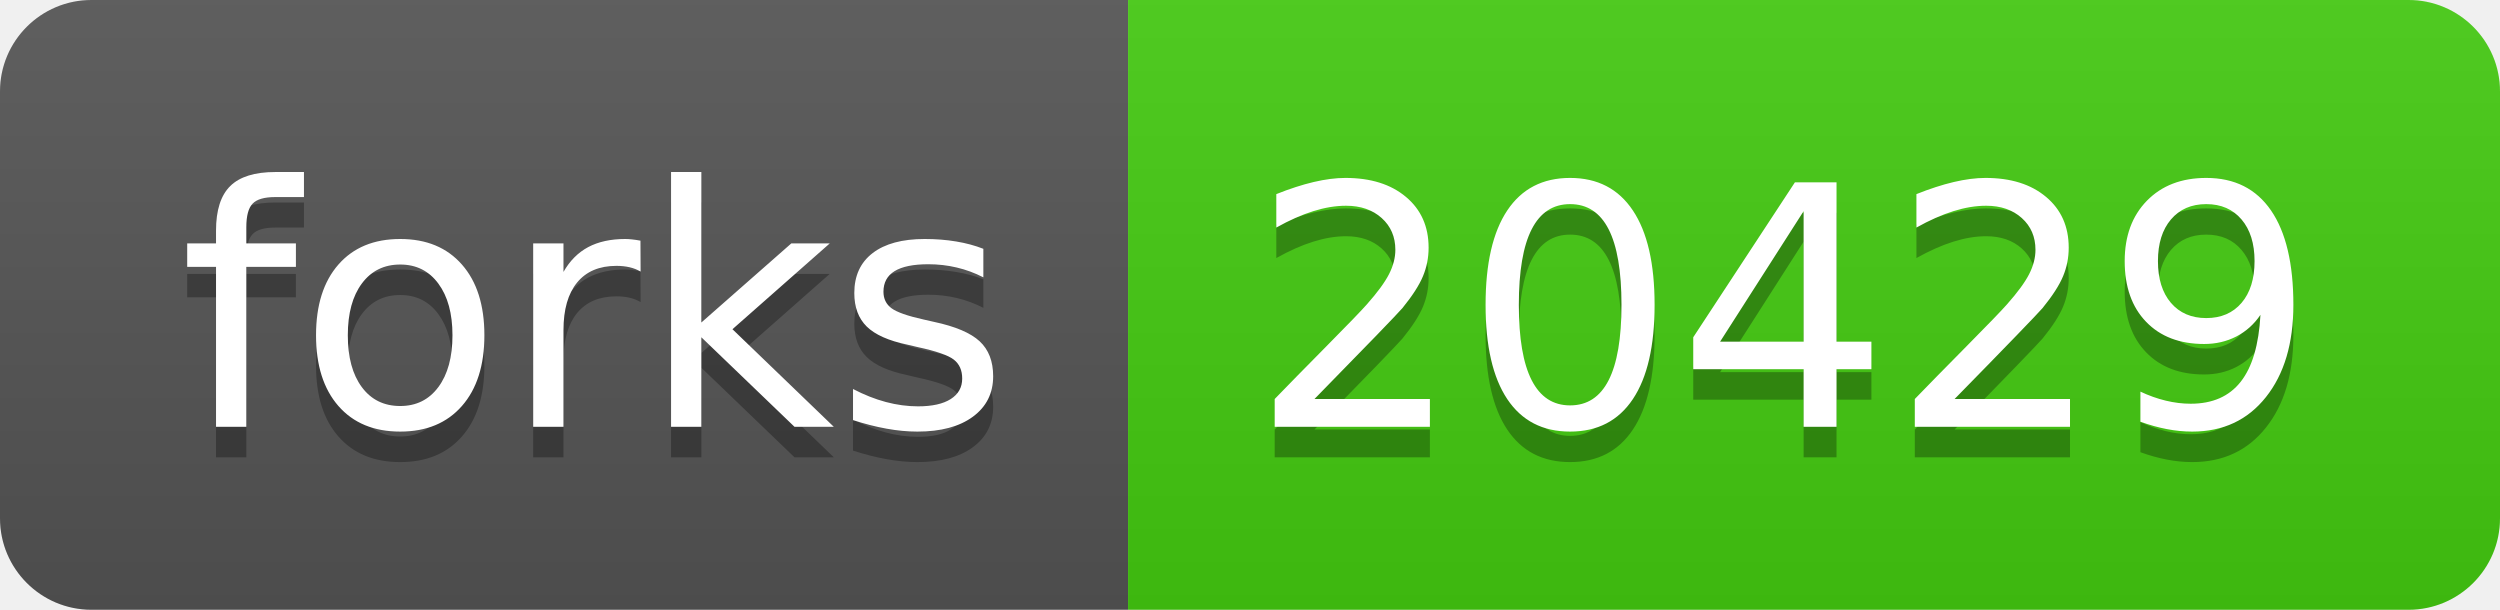
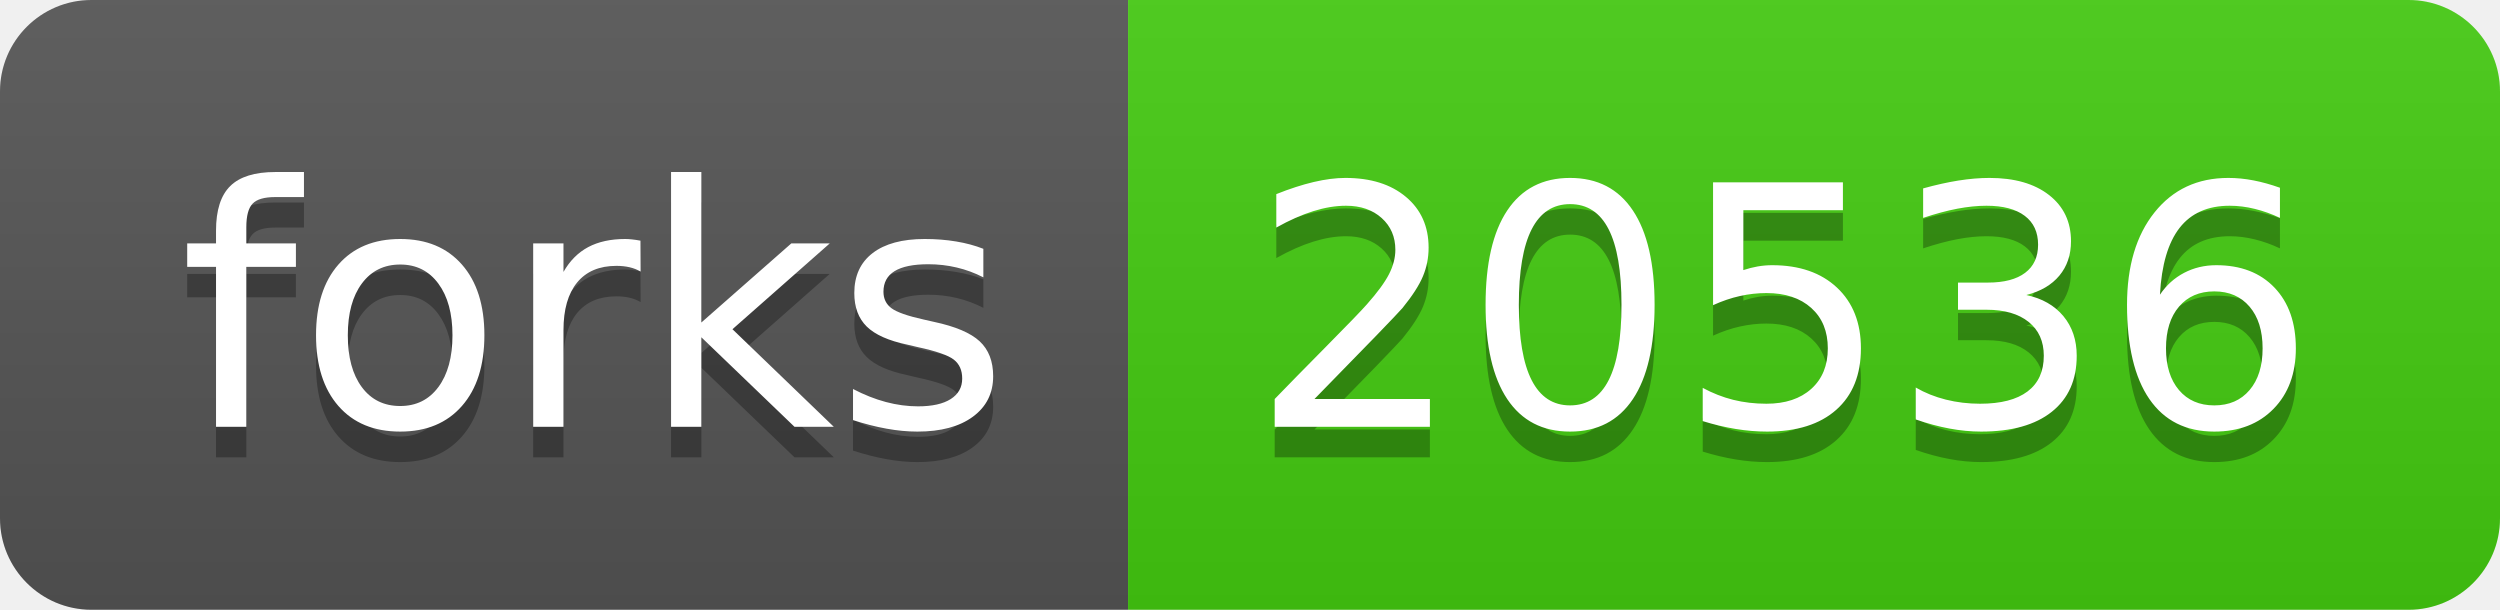
<svg xmlns="http://www.w3.org/2000/svg" width="82" height="20">
  <linearGradient id="b" x2="0" y2="100%">
    <stop offset="0" stop-color="#bbb" stop-opacity=".1" />
    <stop offset="1" stop-opacity=".1" />
  </linearGradient>
  <clipPath id="a">
    <rect width="82" height="20" rx="3" fill="#fff" />
  </clipPath>
  <g clip-path="url(#a)">
    <path fill="#555" d="M0 0h37v20H0z" />
    <path fill="#4c1" d="M37 0h45v20H37z" />
    <path fill="url(#b)" d="M0 0h82v20H0z" />
  </g>
  <g fill="#fff" text-anchor="middle" font-family="DejaVu Sans,Verdana,Geneva,sans-serif" font-size="110">
    <text x="195" y="150" fill="#010101" fill-opacity=".3" transform="scale(.1)" textLength="270">forks</text>
    <text x="195" y="140" transform="scale(.1)" textLength="270">forks</text>
-     <text x="585" y="150" fill="#010101" fill-opacity=".3" transform="scale(.1)" textLength="350">20429</text>
-     <text x="585" y="140" transform="scale(.1)" textLength="350">20429</text>
+     <text x="585" y="150" fill="#010101" fill-opacity=".3" transform="scale(.1)" textLength="350">20536</text>
+     <text x="585" y="140" transform="scale(.1)" textLength="350">20536</text>
  </g>
</svg>
